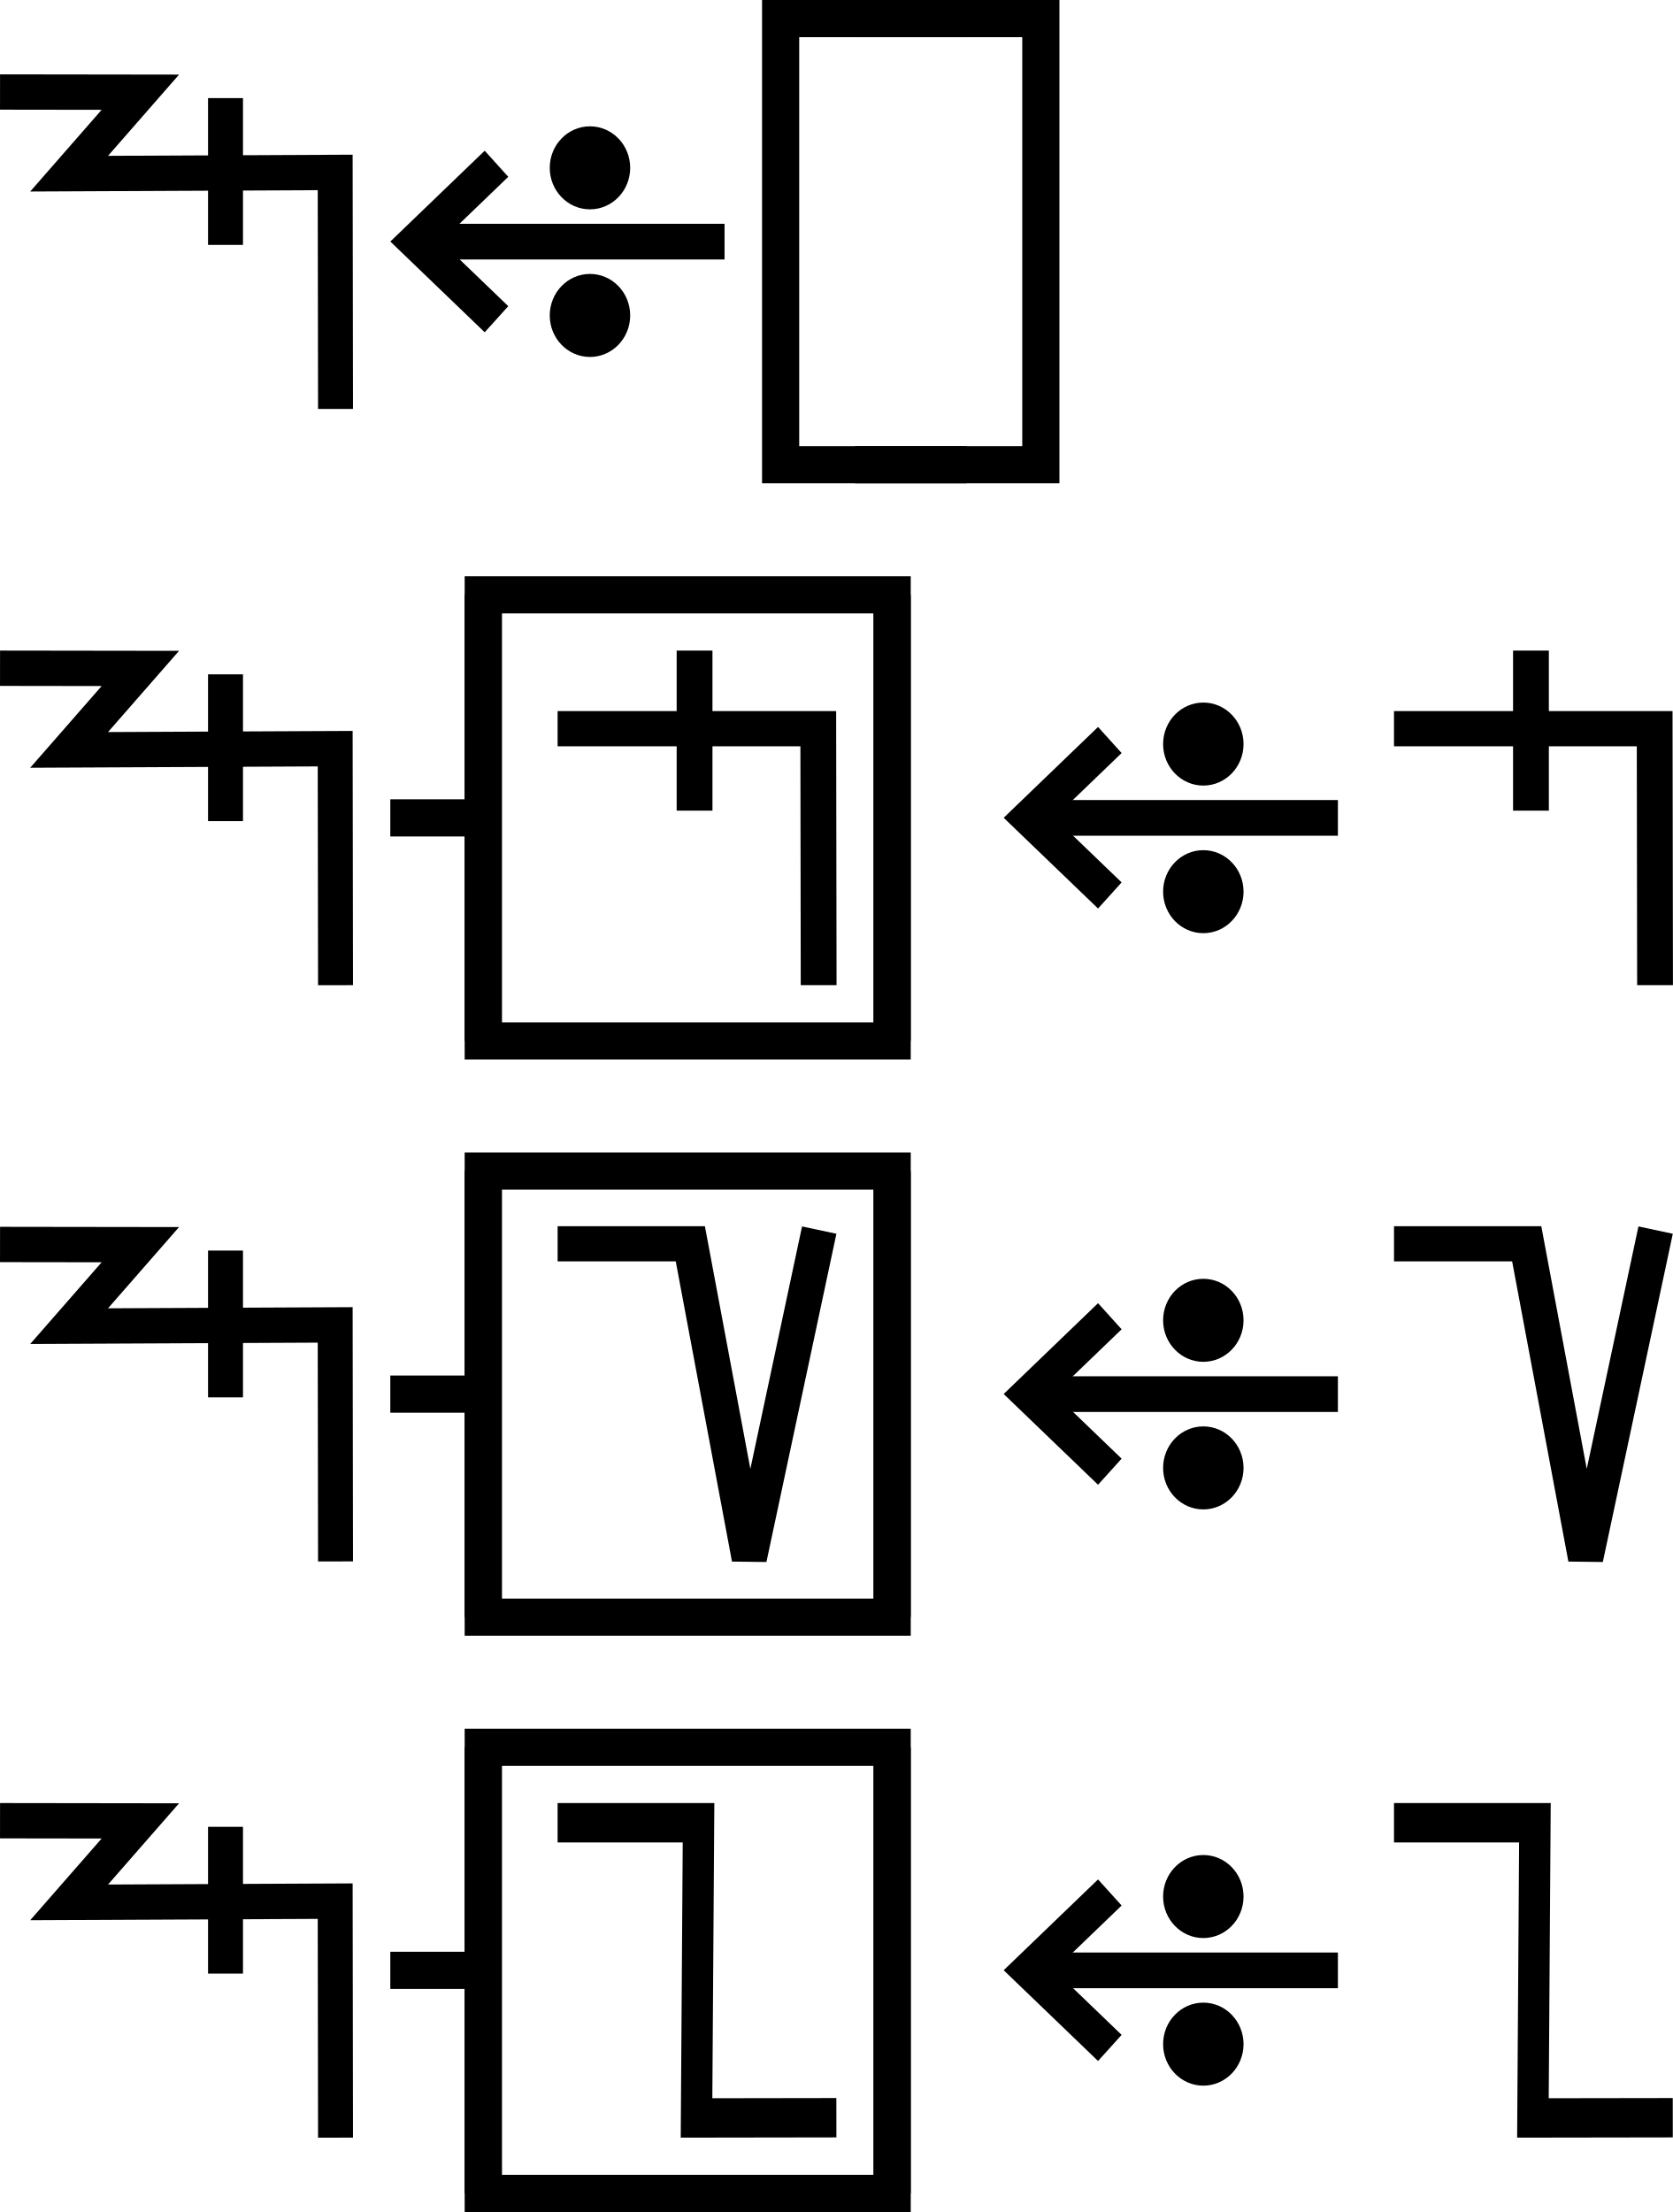
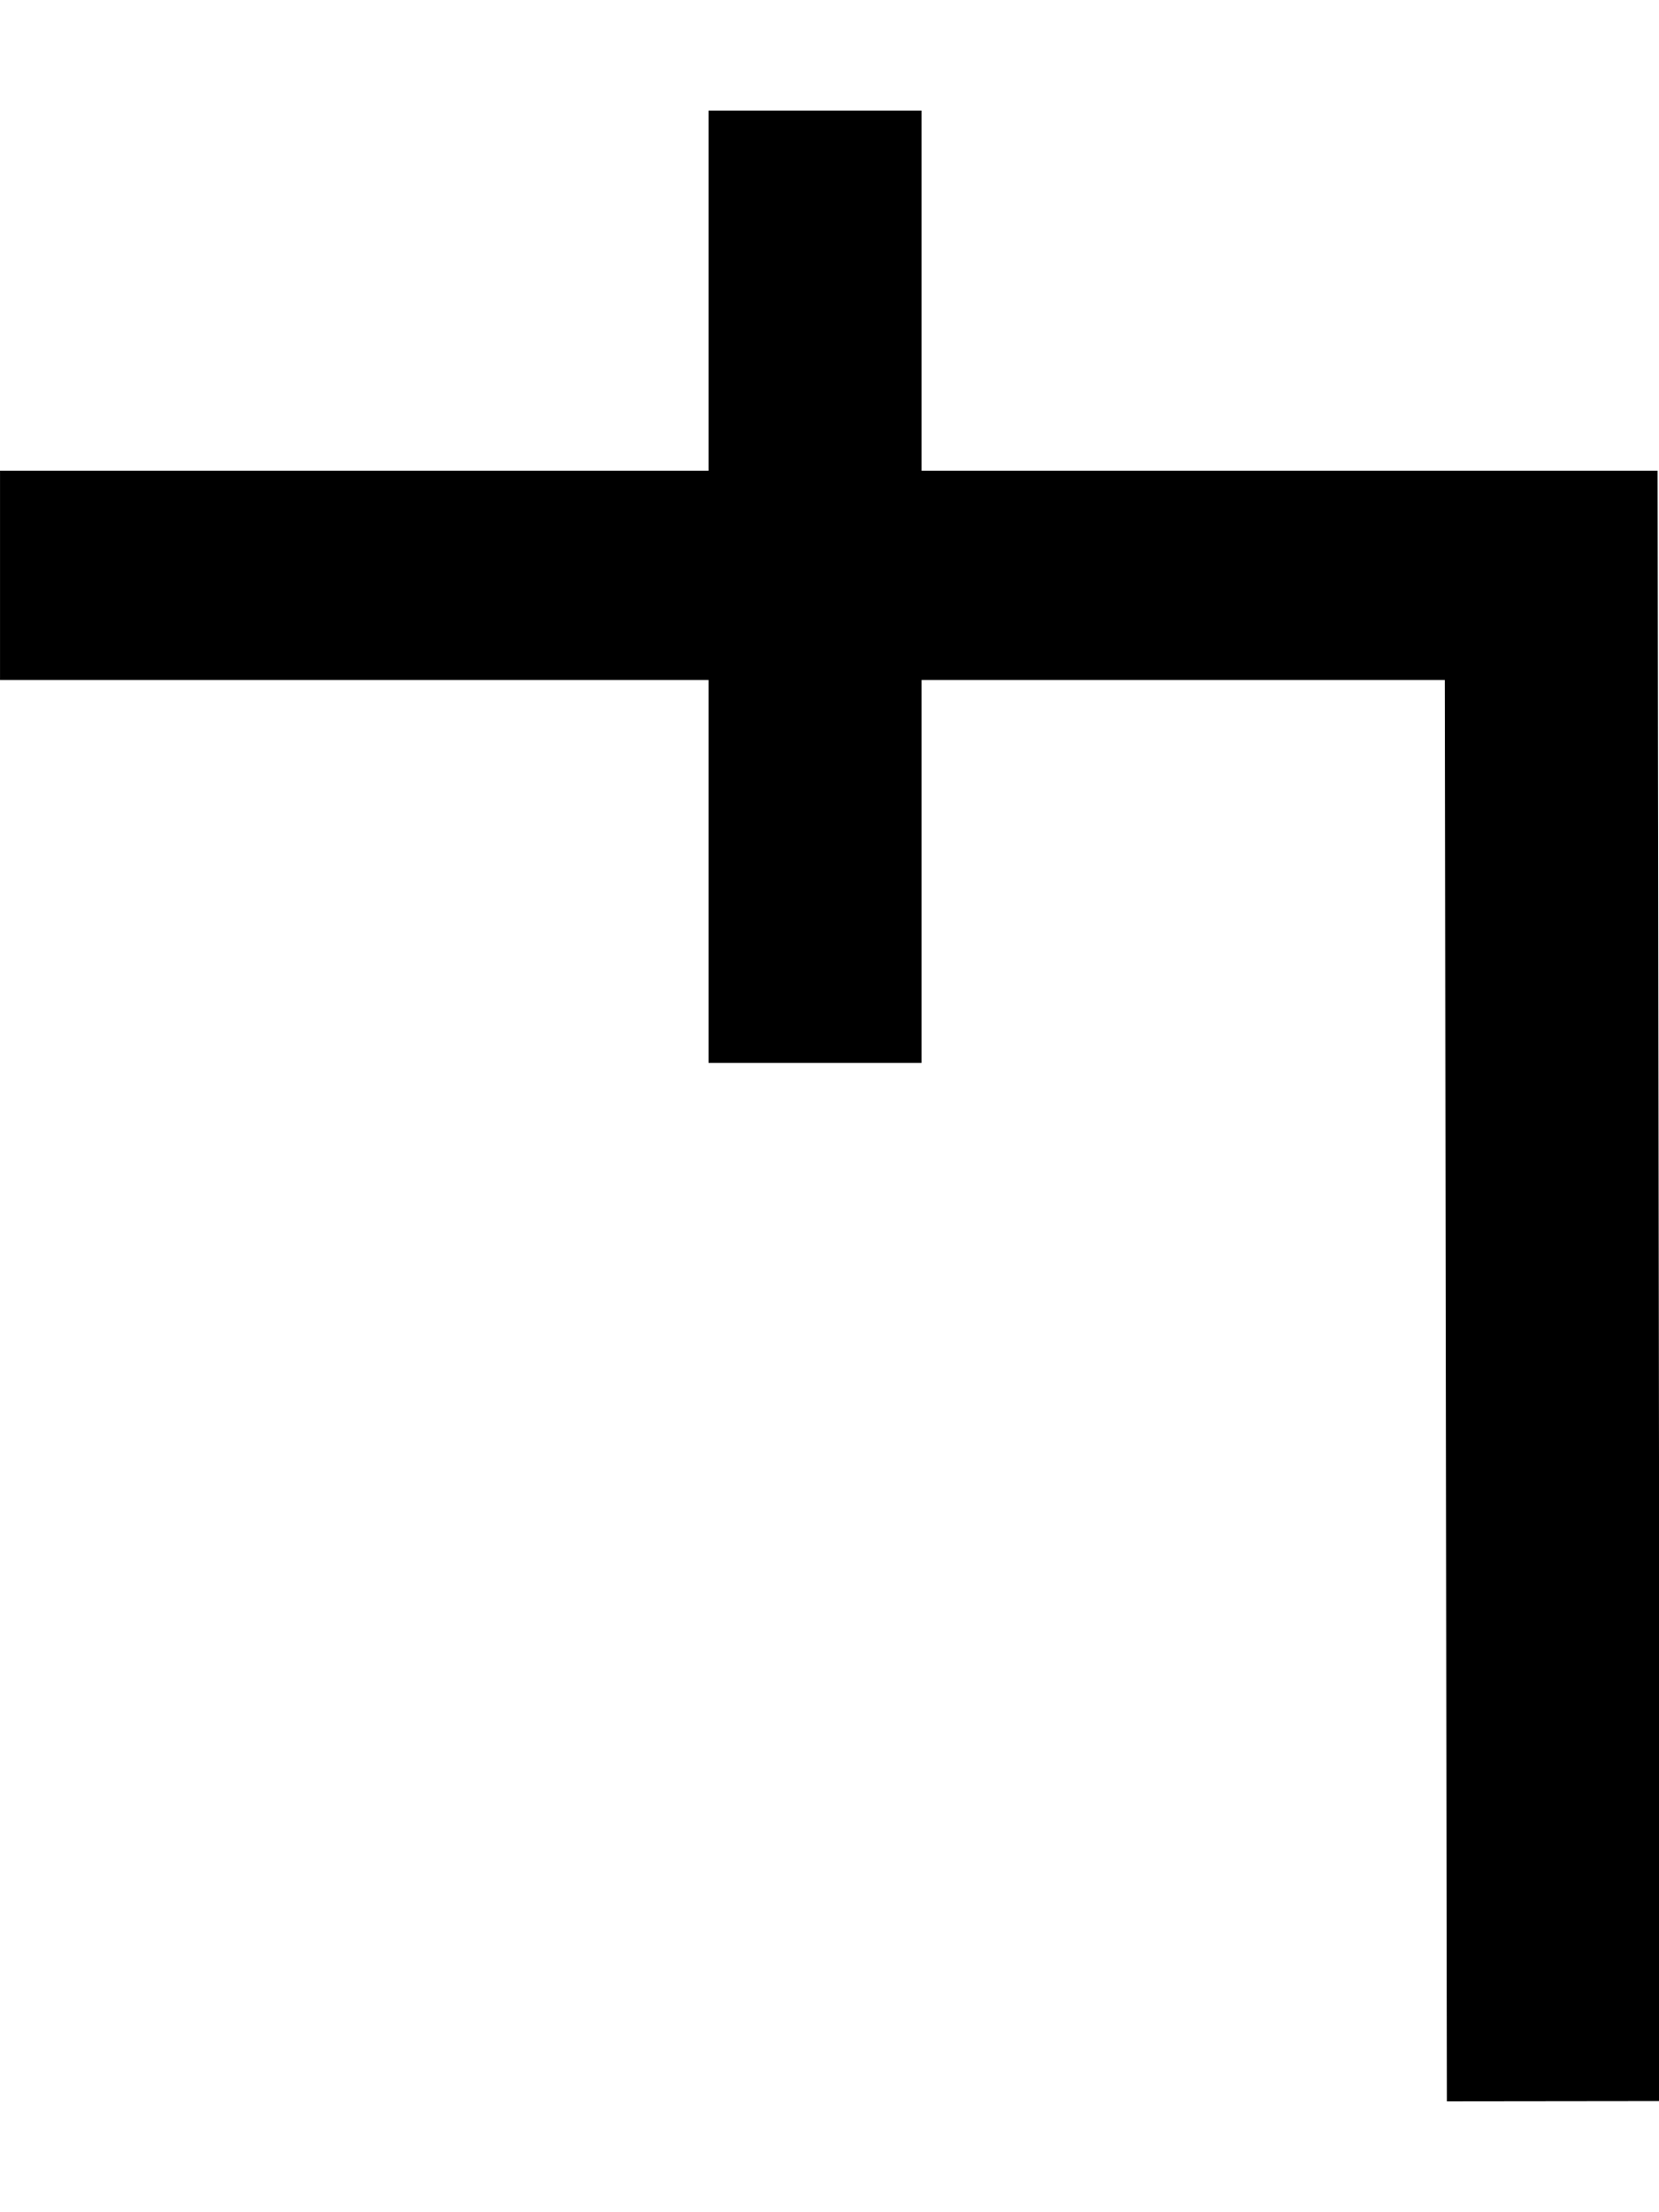
- <svg xmlns="http://www.w3.org/2000/svg" width="90" height="119" viewBox="0 0 90 119" version="1.1" id="svg3807">
-   <g id="layer L1" transform="translate(0,13)">
+ <svg xmlns="http://www.w3.org/2000/svg" width="15" height="20" viewBox="0 0 15 20" version="1.1" id="svg3807">
+   <g id="layer L1" transform="translate(0,10)">
    <g transform="translate(0,0)">
-       <g id="layer1" transform="translate(0,-291.7083)">
-         <g transform="matrix(1.172932,0,0,-0.9520283,-583.8196,-1486.07)" id="g10351" style="stroke-width:1.788;stroke-miterlimit:4;stroke-dasharray:none">
-           <g transform="matrix(0.9094024,0,0,1.120415,45.09442,226.1223)" id="g10351-0" style="stroke-width:1.789;stroke-miterlimit:4;stroke-dasharray:none">
-             <g id="g2601" transform="matrix(0.8925618,0,0,0.8925266,53.47671,-202.8362)" style="stroke-width:2.005">
-               <g transform="matrix(0.9161032,0,0,-0.9078513,101.9969,-4745.411)" id="g14246" style="stroke-width:2.177;stroke-miterlimit:4;stroke-dasharray:none">
-                 <g id="g2026" transform="matrix(0.9836948,0,0,1.003382,0.4820347,12.44281)" style="stroke-width:2.191">
-                   <g id="g10351-6-6" transform="matrix(1,0,0,-1,-52.6095,-5050.459)" style="stroke-width:2.191;stroke-miterlimit:4;stroke-dasharray:none">
-                     <path id="path4186-6-7-94-7-8-3-4-9-4-6-7-7-6-2-7-8" d="m 505.411,-1877.514 v 9.106" style="fill:none;fill-rule:evenodd;stroke:#000000;stroke-width:2.191;stroke-linecap:butt;stroke-linejoin:miter;stroke-miterlimit:4;stroke-dasharray:none;stroke-opacity:1" />
-                   </g>
-                   <path style="fill:none;fill-rule:evenodd;stroke:#000000;stroke-width:2.191;stroke-linecap:butt;stroke-linejoin:miter;stroke-miterlimit:4;stroke-dasharray:none;stroke-opacity:1" d="m 438.662,-3182.429 8.799,0.012 -4.467,5.054 16.685,-0.077 0.021,14.672" id="path4176-9-6-97-2" />
-                 </g>
-               </g>
-             </g>
-           </g>
-         </g>
-       </g>
-     </g>
-     <g transform="translate(21,0)">
-       <g id="layer1" transform="translate(0,-291.7083)">
-         <g transform="matrix(1.172932,0,0,-0.9520283,-583.8196,-1486.07)" id="g10351" style="stroke-width:1.788;stroke-miterlimit:4;stroke-dasharray:none">
-           <g transform="matrix(0.9094024,0,0,1.120415,45.09442,226.1223)" id="g10351-0" style="stroke-width:1.789;stroke-miterlimit:4;stroke-dasharray:none">
-             <g id="g2601" transform="matrix(0.8925618,0,0,0.8925266,53.47671,-202.8362)" style="stroke-width:2.005">
-               <g transform="matrix(0.9161032,0,0,-0.9078513,101.9969,-4745.411)" id="g14246" style="stroke-width:2.177;stroke-miterlimit:4;stroke-dasharray:none">
-                 <g transform="matrix(1.222974,0,0,1.234139,-146.3597,738.2648)" id="g14253">
-                   <g transform="translate(-39.3611,1.9848)" id="g14264" style="stroke-width:1.772;stroke-miterlimit:4;stroke-dasharray:none">
-                     <g id="g10359-10-8" transform="matrix(1,0,0,-1,-52.73343,-5050.882)" style="stroke-width:1.772;stroke-miterlimit:4;stroke-dasharray:none">
-                       <g transform="matrix(1,0,0,-1,9.453375,-5051.509)" id="g14371">
-                         <g id="g10364-8-3" transform="matrix(1,0,0,-1,-48.16121,-5051.049)" />
-                         <g transform="translate(-27.1658,1.5491)" id="g14427">
-                           <g id="g10367-880-7" transform="matrix(1,0,0,-1,-48.16121,-5051.049)" />
-                           <g transform="translate(-45.4538,2.7243)" id="g14438">
-                             <g id="g10370-7-5" transform="matrix(1,0,0,-1,-48.16121,-5051.049)" />
-                             <g transform="translate(-30.4313,0.6037)" id="g14451">
-                               <g id="g12601" style="stroke-width:2.605;stroke-miterlimit:4;stroke-dasharray:none" transform="matrix(0.6486516,0,0,0.7128036,230.9036,-908.8502)">
-                                 <g style="stroke-width:1.48;stroke-miterlimit:4;stroke-dasharray:none" transform="matrix(1.846011,0,0,-1.679871,592.5355,-3070.463)" id="g4509-93-8">
-                                   <g id="g20055" transform="matrix(0.8002002,0,0,0.8223537,5.468814,10.95793)" style="stroke-width:1.824">
-                                     <g id="g20314" transform="matrix(0.9998634,0,0,-1,0.00611664,131.9087)" style="stroke-width:1.824">
-                                       <g id="g22529" transform="matrix(-1,0,0,1,94.44605,-1.6809064e-6)">
-                                         <g id="g22811" transform="matrix(1,0,0,-1,0,132.1269)">
-                                           <g id="g1305">
-                                             <g id="g2215" transform="translate(-4.2196546e-7,9.52066)">
-                                               <g id="layer1-6-3-56-3-8-9" transform="matrix(-0.7177191,0,0,-0.698289,-398.6905,-82.09261)" style="stroke-width:3.789;stroke-miterlimit:4;stroke-dasharray:none">
-                                                 <g transform="matrix(5.820712,0,0,5.820712,-711.3569,-666.8932)" id="g5414-3-0-2-5-3-2" style="stroke-width:3.789">
-                                                   <g transform="matrix(0.2597607,0,0,0.2597607,12.18558,38.7607)" id="g4442-6-1-3-9-93-5-0" style="stroke-width:3.789">
-                                                     <g transform="rotate(180,65.80256,172.9668)" id="g4446-6-9-0-0-1-4-6-2" style="stroke-width:3.789">
-                                                       <g transform="translate(-1.010153,-6.12405)" id="g4404-1-2-4-9-2-1-5-3" style="stroke-width:3.789">
-                                                         <g id="g2346" transform="translate(-4.876876,-21.22961)">
-                                                           <g id="g9900-0-2-1-1-5-0-1-90" transform="matrix(-0.5723425,0,0,-0.5907145,510.7113,-1657.894)" style="stroke-width:2.931;stroke-miterlimit:4;stroke-dasharray:none">
-                                                             <g id="g9907-1-4-0-2-0-3-4-7" transform="translate(354.9676,224.1529)" style="stroke-width:2.931;stroke-miterlimit:4;stroke-dasharray:none">
-                                                               <path transform="matrix(-1,0,0,1,483.4211,17.5)" id="path4186-6-7-9-5-81-3-1-0-4-3-4-9-0-3-6" d="m 150.059,-3408.389 h 25.098" style="fill:none;fill-rule:evenodd;stroke:#000000;stroke-width:2.931;stroke-linecap:butt;stroke-linejoin:miter;stroke-miterlimit:4;stroke-dasharray:none;stroke-opacity:1" />
-                                                               <path transform="matrix(-1,0,0,1,483.4211,17.5)" id="path4186-6-7-9-2-6-2-1-1-25-5-0-7-9-3-7-6" d="m 169.392,-3402.017 6.849,-6.381 -6.849,-6.386" style="fill:none;fill-rule:evenodd;stroke:#000000;stroke-width:2.931;stroke-linecap:butt;stroke-linejoin:miter;stroke-miterlimit:4;stroke-dasharray:none;stroke-opacity:1" />
-                                                               <g id="g9894-1-9-0-8-8-3-2-8" transform="translate(-20.07522,-17.19303)" style="stroke-width:2.931;stroke-miterlimit:4;stroke-dasharray:none">
-                                                                 <circle r="3.409" cy="-3379.757" cx="342.029" id="path3355-3-8-24-5-2-6-9-5-3-0-0-1-0-6-3-3-3-4-3-1-7-3-8-9-3-4-6-6-5-2-2-9-1-4-6-0-7-7-77" style="fill:#000000;fill-opacity:1;fill-rule:evenodd;stroke:none;stroke-width:2.931;stroke-linecap:butt;stroke-linejoin:miter;stroke-miterlimit:4;stroke-dasharray:none;stroke-opacity:1" />
-                                                                 <circle r="3.409" cy="-3367.635" cx="342.029" id="path3355-3-8-9-3-1-1-1-5-5-4-2-3-8-4-5-1-2-1-9-6-2-0-9-8-5-3-9-0-79-0-6-19-7-2-5-3-2-9-3-6" style="fill:#000000;fill-opacity:1;fill-rule:evenodd;stroke:none;stroke-width:2.931;stroke-linecap:butt;stroke-linejoin:miter;stroke-miterlimit:4;stroke-dasharray:none;stroke-opacity:1" />
-                                                               </g>
-                                                             </g>
-                                                           </g>
-                                                         </g>
-                                                       </g>
-                                                     </g>
-                                                   </g>
-                                                 </g>
-                                               </g>
-                                             </g>
-                                           </g>
-                                         </g>
-                                       </g>
-                                     </g>
-                                   </g>
-                                 </g>
-                               </g>
-                             </g>
-                           </g>
-                         </g>
-                       </g>
-                     </g>
-                   </g>
-                 </g>
-               </g>
-             </g>
-           </g>
-         </g>
-       </g>
-     </g>
-     <g transform="translate(42,0)">
-       <polyline points="10,-12 0,-12 0,12 10,12 " style="fill:none;stroke:black;stroke-width:2" />
-       <g transform="translate(4,0)">
-         <g transform="translate(0,0)">
-           <g />
-         </g>
-         <g transform="translate(5,0)">
-           <g />
-         </g>
-       </g>
-       <polyline points="4,-12 14,-12 14,12 4,12 " style="fill:none;stroke:black;stroke-width:2" />
-     </g>
-     <g transform="translate(60,0)" />
-   </g>
-   <g id="layer L3" transform="translate(0,44)">
-     <g transform="translate(0,0)">
-       <g id="layer1" transform="translate(0,-291.7083)">
-         <g transform="matrix(1.172932,0,0,-0.9520283,-583.8196,-1486.07)" id="g10351" style="stroke-width:1.788;stroke-miterlimit:4;stroke-dasharray:none">
-           <g transform="matrix(0.9094024,0,0,1.120415,45.09442,226.1223)" id="g10351-0" style="stroke-width:1.789;stroke-miterlimit:4;stroke-dasharray:none">
-             <g id="g2601" transform="matrix(0.8925618,0,0,0.8925266,53.47671,-202.8362)" style="stroke-width:2.005">
-               <g transform="matrix(0.9161032,0,0,-0.9078513,101.9969,-4745.411)" id="g14246" style="stroke-width:2.177;stroke-miterlimit:4;stroke-dasharray:none">
-                 <g id="g2026" transform="matrix(0.9836948,0,0,1.003382,0.4820347,12.44281)" style="stroke-width:2.191">
-                   <g id="g10351-6-6" transform="matrix(1,0,0,-1,-52.6095,-5050.459)" style="stroke-width:2.191;stroke-miterlimit:4;stroke-dasharray:none">
-                     <path id="path4186-6-7-94-7-8-3-4-9-4-6-7-7-6-2-7-8" d="m 505.411,-1877.514 v 9.106" style="fill:none;fill-rule:evenodd;stroke:#000000;stroke-width:2.191;stroke-linecap:butt;stroke-linejoin:miter;stroke-miterlimit:4;stroke-dasharray:none;stroke-opacity:1" />
-                   </g>
-                   <path style="fill:none;fill-rule:evenodd;stroke:#000000;stroke-width:2.191;stroke-linecap:butt;stroke-linejoin:miter;stroke-miterlimit:4;stroke-dasharray:none;stroke-opacity:1" d="m 438.662,-3182.429 8.799,0.012 -4.467,5.054 16.685,-0.077 0.021,14.672" id="path4176-9-6-97-2" />
-                 </g>
-               </g>
-             </g>
-           </g>
-         </g>
-       </g>
-     </g>
-     <g transform="translate(21,0)">
-       <line x1="0" y1="0" x2="5" y2="0" style="stroke:black;stroke-width:2" />
-       <g transform="translate(9,0)">
-         <g transform="translate(0,0)">
-           <g transform="translate(0,0)">
-             <g id="layer1" transform="translate(0,-291.7083)">
-               <g transform="matrix(1.172932,0,0,-0.9520283,-583.8196,-1486.07)" id="g10351" style="stroke-width:1.788;stroke-miterlimit:4;stroke-dasharray:none">
-                 <g transform="matrix(0.9094024,0,0,1.120415,45.09442,226.1223)" id="g10351-0" style="stroke-width:1.789;stroke-miterlimit:4;stroke-dasharray:none">
-                   <g id="g2601" transform="matrix(0.8925618,0,0,0.8925266,53.47671,-202.8362)" style="stroke-width:2.005">
-                     <g id="g3084" transform="matrix(1.011122,0,0,0.9932151,-7.370096,-3.208633)" style="stroke-width:2.001">
-                       <path style="fill:none;fill-rule:evenodd;stroke:#000000;stroke-width:2.001;stroke-linecap:butt;stroke-linejoin:miter;stroke-miterlimit:4;stroke-dasharray:none;stroke-opacity:1" d="m 514.148,-1885.254 -0.021,14.59 h -14.569" id="path4186-6-7-94-7-8-3-4-9-4-6-1-9-0" />
-                       <path style="fill:none;fill-rule:evenodd;stroke:#000000;stroke-width:2.001;stroke-linecap:butt;stroke-linejoin:miter;stroke-miterlimit:4;stroke-dasharray:none;stroke-opacity:1" d="m 507.213,-1875.326 v 9.106" id="path4186-6-7-94-7-8-3-4-9-4-6-7-7-6-2" />
-                     </g>
-                   </g>
-                 </g>
-               </g>
-             </g>
-           </g>
-         </g>
-       </g>
-       <polyline points="5,-12 5,12 27,12 27,-12 " style="fill:none;stroke:black;stroke-width:2" />
-       <polyline points="5,12 5,-12 27,-12 27,12 " style="fill:none;stroke:black;stroke-width:2" />
-     </g>
-     <g transform="translate(54,0)">
      <g transform="translate(0,0)">
        <g id="layer1" transform="translate(0,-291.7083)">
          <g transform="matrix(1.172932,0,0,-0.9520283,-583.8196,-1486.07)" id="g10351" style="stroke-width:1.788;stroke-miterlimit:4;stroke-dasharray:none">
            <g transform="matrix(0.9094024,0,0,1.120415,45.09442,226.1223)" id="g10351-0" style="stroke-width:1.789;stroke-miterlimit:4;stroke-dasharray:none">
              <g id="g2601" transform="matrix(0.8925618,0,0,0.8925266,53.47671,-202.8362)" style="stroke-width:2.005">
-                 <g transform="matrix(0.9161032,0,0,-0.9078513,101.9969,-4745.411)" id="g14246" style="stroke-width:2.177;stroke-miterlimit:4;stroke-dasharray:none">
-                   <g transform="matrix(1.222974,0,0,1.234139,-146.3597,738.2648)" id="g14253">
-                     <g transform="translate(-39.3611,1.9848)" id="g14264" style="stroke-width:1.772;stroke-miterlimit:4;stroke-dasharray:none">
-                       <g id="g10359-10-8" transform="matrix(1,0,0,-1,-52.73343,-5050.882)" style="stroke-width:1.772;stroke-miterlimit:4;stroke-dasharray:none">
-                         <g transform="matrix(1,0,0,-1,9.453375,-5051.509)" id="g14371">
-                           <g id="g10364-8-3" transform="matrix(1,0,0,-1,-48.16121,-5051.049)" />
-                           <g transform="translate(-27.1658,1.5491)" id="g14427">
-                             <g id="g10367-880-7" transform="matrix(1,0,0,-1,-48.16121,-5051.049)" />
-                             <g transform="translate(-45.4538,2.7243)" id="g14438">
-                               <g id="g10370-7-5" transform="matrix(1,0,0,-1,-48.16121,-5051.049)" />
-                               <g transform="translate(-30.4313,0.6037)" id="g14451">
-                                 <g id="g12601" style="stroke-width:2.605;stroke-miterlimit:4;stroke-dasharray:none" transform="matrix(0.6486516,0,0,0.7128036,230.9036,-908.8502)">
-                                   <g style="stroke-width:1.48;stroke-miterlimit:4;stroke-dasharray:none" transform="matrix(1.846011,0,0,-1.679871,592.5355,-3070.463)" id="g4509-93-8">
-                                     <g id="g20055" transform="matrix(0.8002002,0,0,0.8223537,5.468814,10.95793)" style="stroke-width:1.824">
-                                       <g id="g20314" transform="matrix(0.9998634,0,0,-1,0.00611664,131.9087)" style="stroke-width:1.824">
-                                         <g id="g22529" transform="matrix(-1,0,0,1,94.44605,-1.6809064e-6)">
-                                           <g id="g22811" transform="matrix(1,0,0,-1,0,132.1269)">
-                                             <g id="g1305">
-                                               <g id="g2215" transform="translate(-4.2196546e-7,9.52066)">
-                                                 <g id="layer1-6-3-56-3-8-9" transform="matrix(-0.7177191,0,0,-0.698289,-398.6905,-82.09261)" style="stroke-width:3.789;stroke-miterlimit:4;stroke-dasharray:none">
-                                                   <g transform="matrix(5.820712,0,0,5.820712,-711.3569,-666.8932)" id="g5414-3-0-2-5-3-2" style="stroke-width:3.789">
-                                                     <g transform="matrix(0.2597607,0,0,0.2597607,12.18558,38.7607)" id="g4442-6-1-3-9-93-5-0" style="stroke-width:3.789">
-                                                       <g transform="rotate(180,65.80256,172.9668)" id="g4446-6-9-0-0-1-4-6-2" style="stroke-width:3.789">
-                                                         <g transform="translate(-1.010153,-6.12405)" id="g4404-1-2-4-9-2-1-5-3" style="stroke-width:3.789">
-                                                           <g id="g2346" transform="translate(-4.876876,-21.22961)">
-                                                             <g id="g9900-0-2-1-1-5-0-1-90" transform="matrix(-0.5723425,0,0,-0.5907145,510.7113,-1657.894)" style="stroke-width:2.931;stroke-miterlimit:4;stroke-dasharray:none">
-                                                               <g id="g9907-1-4-0-2-0-3-4-7" transform="translate(354.9676,224.1529)" style="stroke-width:2.931;stroke-miterlimit:4;stroke-dasharray:none">
-                                                                 <path transform="matrix(-1,0,0,1,483.4211,17.5)" id="path4186-6-7-9-5-81-3-1-0-4-3-4-9-0-3-6" d="m 150.059,-3408.389 h 25.098" style="fill:none;fill-rule:evenodd;stroke:#000000;stroke-width:2.931;stroke-linecap:butt;stroke-linejoin:miter;stroke-miterlimit:4;stroke-dasharray:none;stroke-opacity:1" />
-                                                                 <path transform="matrix(-1,0,0,1,483.4211,17.5)" id="path4186-6-7-9-2-6-2-1-1-25-5-0-7-9-3-7-6" d="m 169.392,-3402.017 6.849,-6.381 -6.849,-6.386" style="fill:none;fill-rule:evenodd;stroke:#000000;stroke-width:2.931;stroke-linecap:butt;stroke-linejoin:miter;stroke-miterlimit:4;stroke-dasharray:none;stroke-opacity:1" />
-                                                                 <g id="g9894-1-9-0-8-8-3-2-8" transform="translate(-20.07522,-17.19303)" style="stroke-width:2.931;stroke-miterlimit:4;stroke-dasharray:none">
-                                                                   <circle r="3.409" cy="-3379.757" cx="342.029" id="path3355-3-8-24-5-2-6-9-5-3-0-0-1-0-6-3-3-3-4-3-1-7-3-8-9-3-4-6-6-5-2-2-9-1-4-6-0-7-7-77" style="fill:#000000;fill-opacity:1;fill-rule:evenodd;stroke:none;stroke-width:2.931;stroke-linecap:butt;stroke-linejoin:miter;stroke-miterlimit:4;stroke-dasharray:none;stroke-opacity:1" />
-                                                                   <circle r="3.409" cy="-3367.635" cx="342.029" id="path3355-3-8-9-3-1-1-1-5-5-4-2-3-8-4-5-1-2-1-9-6-2-0-9-8-5-3-9-0-79-0-6-19-7-2-5-3-2-9-3-6" style="fill:#000000;fill-opacity:1;fill-rule:evenodd;stroke:none;stroke-width:2.931;stroke-linecap:butt;stroke-linejoin:miter;stroke-miterlimit:4;stroke-dasharray:none;stroke-opacity:1" />
-                                                                 </g>
-                                                               </g>
-                                                             </g>
-                                                           </g>
-                                                         </g>
-                                                       </g>
-                                                     </g>
-                                                   </g>
-                                                 </g>
-                                               </g>
-                                             </g>
-                                           </g>
-                                         </g>
-                                       </g>
-                                     </g>
-                                   </g>
-                                 </g>
-                               </g>
-                             </g>
-                           </g>
-                         </g>
-                       </g>
-                     </g>
-                   </g>
-                 </g>
-               </g>
-             </g>
-           </g>
-         </g>
-       </g>
-       <g transform="translate(21,0)">
-         <g transform="translate(0,0)">
-           <g id="layer1" transform="translate(0,-291.7083)">
-             <g transform="matrix(1.172932,0,0,-0.9520283,-583.8196,-1486.07)" id="g10351" style="stroke-width:1.788;stroke-miterlimit:4;stroke-dasharray:none">
-               <g transform="matrix(0.9094024,0,0,1.120415,45.09442,226.1223)" id="g10351-0" style="stroke-width:1.789;stroke-miterlimit:4;stroke-dasharray:none">
-                 <g id="g2601" transform="matrix(0.8925618,0,0,0.8925266,53.47671,-202.8362)" style="stroke-width:2.005">
-                   <g id="g3084" transform="matrix(1.011122,0,0,0.9932151,-7.370096,-3.208633)" style="stroke-width:2.001">
-                     <path style="fill:none;fill-rule:evenodd;stroke:#000000;stroke-width:2.001;stroke-linecap:butt;stroke-linejoin:miter;stroke-miterlimit:4;stroke-dasharray:none;stroke-opacity:1" d="m 514.148,-1885.254 -0.021,14.59 h -14.569" id="path4186-6-7-94-7-8-3-4-9-4-6-1-9-0" />
-                     <path style="fill:none;fill-rule:evenodd;stroke:#000000;stroke-width:2.001;stroke-linecap:butt;stroke-linejoin:miter;stroke-miterlimit:4;stroke-dasharray:none;stroke-opacity:1" d="m 507.213,-1875.326 v 9.106" id="path4186-6-7-94-7-8-3-4-9-4-6-7-7-6-2" />
-                   </g>
-                 </g>
-               </g>
-             </g>
-           </g>
-         </g>
-       </g>
-     </g>
-   </g>
-   <g id="layer L5" transform="translate(0,75)">
-     <g transform="translate(0,0)">
-       <g id="layer1" transform="translate(0,-291.7083)">
-         <g transform="matrix(1.172932,0,0,-0.9520283,-583.8196,-1486.07)" id="g10351" style="stroke-width:1.788;stroke-miterlimit:4;stroke-dasharray:none">
-           <g transform="matrix(0.9094024,0,0,1.120415,45.09442,226.1223)" id="g10351-0" style="stroke-width:1.789;stroke-miterlimit:4;stroke-dasharray:none">
-             <g id="g2601" transform="matrix(0.8925618,0,0,0.8925266,53.47671,-202.8362)" style="stroke-width:2.005">
-               <g transform="matrix(0.9161032,0,0,-0.9078513,101.9969,-4745.411)" id="g14246" style="stroke-width:2.177;stroke-miterlimit:4;stroke-dasharray:none">
-                 <g id="g2026" transform="matrix(0.9836948,0,0,1.003382,0.4820347,12.44281)" style="stroke-width:2.191">
-                   <g id="g10351-6-6" transform="matrix(1,0,0,-1,-52.6095,-5050.459)" style="stroke-width:2.191;stroke-miterlimit:4;stroke-dasharray:none">
-                     <path id="path4186-6-7-94-7-8-3-4-9-4-6-7-7-6-2-7-8" d="m 505.411,-1877.514 v 9.106" style="fill:none;fill-rule:evenodd;stroke:#000000;stroke-width:2.191;stroke-linecap:butt;stroke-linejoin:miter;stroke-miterlimit:4;stroke-dasharray:none;stroke-opacity:1" />
-                   </g>
-                   <path style="fill:none;fill-rule:evenodd;stroke:#000000;stroke-width:2.191;stroke-linecap:butt;stroke-linejoin:miter;stroke-miterlimit:4;stroke-dasharray:none;stroke-opacity:1" d="m 438.662,-3182.429 8.799,0.012 -4.467,5.054 16.685,-0.077 0.021,14.672" id="path4176-9-6-97-2" />
-                 </g>
-               </g>
-             </g>
-           </g>
-         </g>
-       </g>
-     </g>
-     <g transform="translate(21,0)">
-       <line x1="0" y1="0" x2="5" y2="0" style="stroke:black;stroke-width:2" />
-       <g transform="translate(9,0)">
-         <g transform="translate(0,0)">
-           <g transform="translate(0,0)">
-             <g id="layer1" transform="translate(0,-291.7083)">
-               <g transform="matrix(1.172932,0,0,-0.9520283,-583.8196,-1486.07)" id="g10351" style="stroke-width:1.788;stroke-miterlimit:4;stroke-dasharray:none">
-                 <g transform="matrix(0.9094024,0,0,1.120415,45.09442,226.1223)" id="g10351-0" style="stroke-width:1.789;stroke-miterlimit:4;stroke-dasharray:none">
-                   <g id="g2601" transform="matrix(0.8925618,0,0,0.8925266,53.47671,-202.8362)" style="stroke-width:2.005">
-                     <g transform="matrix(1.120371,0,0,1.120415,-103.276,239.3698)" id="g10356">
-                       <path style="fill:none;fill-rule:evenodd;stroke:#000000;stroke-width:1.772;stroke-linecap:butt;stroke-linejoin:miter;stroke-miterlimit:4;stroke-dasharray:none;stroke-opacity:1" d="m 549.644,-1871.022 -3.53,-16.555 -2.972,15.865 h -6.694" id="path4186-6-7-94-7-8-3-4-9-6-9-9-8-7-3-2" />
-                     </g>
-                   </g>
-                 </g>
-               </g>
-             </g>
-           </g>
-         </g>
-       </g>
-       <polyline points="5,-12 5,12 27,12 27,-12 " style="fill:none;stroke:black;stroke-width:2" />
-       <polyline points="5,12 5,-12 27,-12 27,12 " style="fill:none;stroke:black;stroke-width:2" />
-     </g>
-     <g transform="translate(54,0)">
-       <g transform="translate(0,0)">
-         <g id="layer1" transform="translate(0,-291.7083)">
-           <g transform="matrix(1.172932,0,0,-0.9520283,-583.8196,-1486.07)" id="g10351" style="stroke-width:1.788;stroke-miterlimit:4;stroke-dasharray:none">
-             <g transform="matrix(0.9094024,0,0,1.120415,45.09442,226.1223)" id="g10351-0" style="stroke-width:1.789;stroke-miterlimit:4;stroke-dasharray:none">
-               <g id="g2601" transform="matrix(0.8925618,0,0,0.8925266,53.47671,-202.8362)" style="stroke-width:2.005">
-                 <g transform="matrix(0.9161032,0,0,-0.9078513,101.9969,-4745.411)" id="g14246" style="stroke-width:2.177;stroke-miterlimit:4;stroke-dasharray:none">
-                   <g transform="matrix(1.222974,0,0,1.234139,-146.3597,738.2648)" id="g14253">
-                     <g transform="translate(-39.3611,1.9848)" id="g14264" style="stroke-width:1.772;stroke-miterlimit:4;stroke-dasharray:none">
-                       <g id="g10359-10-8" transform="matrix(1,0,0,-1,-52.73343,-5050.882)" style="stroke-width:1.772;stroke-miterlimit:4;stroke-dasharray:none">
-                         <g transform="matrix(1,0,0,-1,9.453375,-5051.509)" id="g14371">
-                           <g id="g10364-8-3" transform="matrix(1,0,0,-1,-48.16121,-5051.049)" />
-                           <g transform="translate(-27.1658,1.5491)" id="g14427">
-                             <g id="g10367-880-7" transform="matrix(1,0,0,-1,-48.16121,-5051.049)" />
-                             <g transform="translate(-45.4538,2.7243)" id="g14438">
-                               <g id="g10370-7-5" transform="matrix(1,0,0,-1,-48.16121,-5051.049)" />
-                               <g transform="translate(-30.4313,0.6037)" id="g14451">
-                                 <g id="g12601" style="stroke-width:2.605;stroke-miterlimit:4;stroke-dasharray:none" transform="matrix(0.6486516,0,0,0.7128036,230.9036,-908.8502)">
-                                   <g style="stroke-width:1.48;stroke-miterlimit:4;stroke-dasharray:none" transform="matrix(1.846011,0,0,-1.679871,592.5355,-3070.463)" id="g4509-93-8">
-                                     <g id="g20055" transform="matrix(0.8002002,0,0,0.8223537,5.468814,10.95793)" style="stroke-width:1.824">
-                                       <g id="g20314" transform="matrix(0.9998634,0,0,-1,0.00611664,131.9087)" style="stroke-width:1.824">
-                                         <g id="g22529" transform="matrix(-1,0,0,1,94.44605,-1.6809064e-6)">
-                                           <g id="g22811" transform="matrix(1,0,0,-1,0,132.1269)">
-                                             <g id="g1305">
-                                               <g id="g2215" transform="translate(-4.2196546e-7,9.52066)">
-                                                 <g id="layer1-6-3-56-3-8-9" transform="matrix(-0.7177191,0,0,-0.698289,-398.6905,-82.09261)" style="stroke-width:3.789;stroke-miterlimit:4;stroke-dasharray:none">
-                                                   <g transform="matrix(5.820712,0,0,5.820712,-711.3569,-666.8932)" id="g5414-3-0-2-5-3-2" style="stroke-width:3.789">
-                                                     <g transform="matrix(0.2597607,0,0,0.2597607,12.18558,38.7607)" id="g4442-6-1-3-9-93-5-0" style="stroke-width:3.789">
-                                                       <g transform="rotate(180,65.80256,172.9668)" id="g4446-6-9-0-0-1-4-6-2" style="stroke-width:3.789">
-                                                         <g transform="translate(-1.010153,-6.12405)" id="g4404-1-2-4-9-2-1-5-3" style="stroke-width:3.789">
-                                                           <g id="g2346" transform="translate(-4.876876,-21.22961)">
-                                                             <g id="g9900-0-2-1-1-5-0-1-90" transform="matrix(-0.5723425,0,0,-0.5907145,510.7113,-1657.894)" style="stroke-width:2.931;stroke-miterlimit:4;stroke-dasharray:none">
-                                                               <g id="g9907-1-4-0-2-0-3-4-7" transform="translate(354.9676,224.1529)" style="stroke-width:2.931;stroke-miterlimit:4;stroke-dasharray:none">
-                                                                 <path transform="matrix(-1,0,0,1,483.4211,17.5)" id="path4186-6-7-9-5-81-3-1-0-4-3-4-9-0-3-6" d="m 150.059,-3408.389 h 25.098" style="fill:none;fill-rule:evenodd;stroke:#000000;stroke-width:2.931;stroke-linecap:butt;stroke-linejoin:miter;stroke-miterlimit:4;stroke-dasharray:none;stroke-opacity:1" />
-                                                                 <path transform="matrix(-1,0,0,1,483.4211,17.5)" id="path4186-6-7-9-2-6-2-1-1-25-5-0-7-9-3-7-6" d="m 169.392,-3402.017 6.849,-6.381 -6.849,-6.386" style="fill:none;fill-rule:evenodd;stroke:#000000;stroke-width:2.931;stroke-linecap:butt;stroke-linejoin:miter;stroke-miterlimit:4;stroke-dasharray:none;stroke-opacity:1" />
-                                                                 <g id="g9894-1-9-0-8-8-3-2-8" transform="translate(-20.07522,-17.19303)" style="stroke-width:2.931;stroke-miterlimit:4;stroke-dasharray:none">
-                                                                   <circle r="3.409" cy="-3379.757" cx="342.029" id="path3355-3-8-24-5-2-6-9-5-3-0-0-1-0-6-3-3-3-4-3-1-7-3-8-9-3-4-6-6-5-2-2-9-1-4-6-0-7-7-77" style="fill:#000000;fill-opacity:1;fill-rule:evenodd;stroke:none;stroke-width:2.931;stroke-linecap:butt;stroke-linejoin:miter;stroke-miterlimit:4;stroke-dasharray:none;stroke-opacity:1" />
-                                                                   <circle r="3.409" cy="-3367.635" cx="342.029" id="path3355-3-8-9-3-1-1-1-5-5-4-2-3-8-4-5-1-2-1-9-6-2-0-9-8-5-3-9-0-79-0-6-19-7-2-5-3-2-9-3-6" style="fill:#000000;fill-opacity:1;fill-rule:evenodd;stroke:none;stroke-width:2.931;stroke-linecap:butt;stroke-linejoin:miter;stroke-miterlimit:4;stroke-dasharray:none;stroke-opacity:1" />
-                                                                 </g>
-                                                               </g>
-                                                             </g>
-                                                           </g>
-                                                         </g>
-                                                       </g>
-                                                     </g>
-                                                   </g>
-                                                 </g>
-                                               </g>
-                                             </g>
-                                           </g>
-                                         </g>
-                                       </g>
-                                     </g>
-                                   </g>
-                                 </g>
-                               </g>
-                             </g>
-                           </g>
-                         </g>
-                       </g>
-                     </g>
-                   </g>
-                 </g>
-               </g>
-             </g>
-           </g>
-         </g>
-       </g>
-       <g transform="translate(21,0)">
-         <g transform="translate(0,0)">
-           <g id="layer1" transform="translate(0,-291.7083)">
-             <g transform="matrix(1.172932,0,0,-0.9520283,-583.8196,-1486.07)" id="g10351" style="stroke-width:1.788;stroke-miterlimit:4;stroke-dasharray:none">
-               <g transform="matrix(0.9094024,0,0,1.120415,45.09442,226.1223)" id="g10351-0" style="stroke-width:1.789;stroke-miterlimit:4;stroke-dasharray:none">
-                 <g id="g2601" transform="matrix(0.8925618,0,0,0.8925266,53.47671,-202.8362)" style="stroke-width:2.005">
-                   <g transform="matrix(1.120371,0,0,1.120415,-103.276,239.3698)" id="g10356">
-                     <path style="fill:none;fill-rule:evenodd;stroke:#000000;stroke-width:1.772;stroke-linecap:butt;stroke-linejoin:miter;stroke-miterlimit:4;stroke-dasharray:none;stroke-opacity:1" d="m 549.644,-1871.022 -3.53,-16.555 -2.972,15.865 h -6.694" id="path4186-6-7-94-7-8-3-4-9-6-9-9-8-7-3-2" />
-                   </g>
-                 </g>
-               </g>
-             </g>
-           </g>
-         </g>
-       </g>
-     </g>
-   </g>
-   <g id="layer L7" transform="translate(0,106)">
-     <g transform="translate(0,0)">
-       <g id="layer1" transform="translate(0,-291.7083)">
-         <g transform="matrix(1.172932,0,0,-0.9520283,-583.8196,-1486.07)" id="g10351" style="stroke-width:1.788;stroke-miterlimit:4;stroke-dasharray:none">
-           <g transform="matrix(0.9094024,0,0,1.120415,45.09442,226.1223)" id="g10351-0" style="stroke-width:1.789;stroke-miterlimit:4;stroke-dasharray:none">
-             <g id="g2601" transform="matrix(0.8925618,0,0,0.8925266,53.47671,-202.8362)" style="stroke-width:2.005">
-               <g transform="matrix(0.9161032,0,0,-0.9078513,101.9969,-4745.411)" id="g14246" style="stroke-width:2.177;stroke-miterlimit:4;stroke-dasharray:none">
-                 <g id="g2026" transform="matrix(0.9836948,0,0,1.003382,0.4820347,12.44281)" style="stroke-width:2.191">
-                   <g id="g10351-6-6" transform="matrix(1,0,0,-1,-52.6095,-5050.459)" style="stroke-width:2.191;stroke-miterlimit:4;stroke-dasharray:none">
-                     <path id="path4186-6-7-94-7-8-3-4-9-4-6-7-7-6-2-7-8" d="m 505.411,-1877.514 v 9.106" style="fill:none;fill-rule:evenodd;stroke:#000000;stroke-width:2.191;stroke-linecap:butt;stroke-linejoin:miter;stroke-miterlimit:4;stroke-dasharray:none;stroke-opacity:1" />
-                   </g>
-                   <path style="fill:none;fill-rule:evenodd;stroke:#000000;stroke-width:2.191;stroke-linecap:butt;stroke-linejoin:miter;stroke-miterlimit:4;stroke-dasharray:none;stroke-opacity:1" d="m 438.662,-3182.429 8.799,0.012 -4.467,5.054 16.685,-0.077 0.021,14.672" id="path4176-9-6-97-2" />
-                 </g>
-               </g>
-             </g>
-           </g>
-         </g>
-       </g>
-     </g>
-     <g transform="translate(21,0)">
-       <line x1="0" y1="0" x2="5" y2="0" style="stroke:black;stroke-width:2" />
-       <g transform="translate(9,0)">
-         <g transform="translate(0,0)">
-           <g transform="translate(0,0)">
-             <g id="layer1" transform="translate(0,-291.7083)">
-               <g transform="matrix(1.172932,0,0,-0.9520283,-583.8196,-1486.07)" id="g10351" style="stroke-width:1.788;stroke-miterlimit:4;stroke-dasharray:none">
-                 <g transform="matrix(0.9094024,0,0,1.120415,45.09442,226.1223)" id="g10351-0" style="stroke-width:1.789;stroke-miterlimit:4;stroke-dasharray:none">
-                   <g id="g2601" transform="matrix(0.8925618,0,0,0.8925266,53.47671,-202.8362)" style="stroke-width:2.005">
-                     <g transform="matrix(-0.9626006,0,0,1.208687,1064.019,394.4588)" id="g10359" style="stroke-width:1.84;stroke-miterlimit:4;stroke-dasharray:none">
-                       <path style="fill:none;fill-rule:evenodd;stroke:#000000;stroke-width:1.84;stroke-linecap:butt;stroke-linejoin:miter;stroke-miterlimit:4;stroke-dasharray:none;stroke-opacity:1" d="m 571.91,-1877.249 8.21,-0.01 -0.117,13.801 h 8.273" id="path4186-6-7-94-7-8-3-4-0-7-9-3-9-6-6" />
-                     </g>
-                   </g>
-                 </g>
-               </g>
-             </g>
-           </g>
-         </g>
-       </g>
-       <polyline points="5,-12 5,12 27,12 27,-12 " style="fill:none;stroke:black;stroke-width:2" />
-       <polyline points="5,12 5,-12 27,-12 27,12 " style="fill:none;stroke:black;stroke-width:2" />
-     </g>
-     <g transform="translate(54,0)">
-       <g transform="translate(0,0)">
-         <g id="layer1" transform="translate(0,-291.7083)">
-           <g transform="matrix(1.172932,0,0,-0.9520283,-583.8196,-1486.07)" id="g10351" style="stroke-width:1.788;stroke-miterlimit:4;stroke-dasharray:none">
-             <g transform="matrix(0.9094024,0,0,1.120415,45.09442,226.1223)" id="g10351-0" style="stroke-width:1.789;stroke-miterlimit:4;stroke-dasharray:none">
-               <g id="g2601" transform="matrix(0.8925618,0,0,0.8925266,53.47671,-202.8362)" style="stroke-width:2.005">
-                 <g transform="matrix(0.9161032,0,0,-0.9078513,101.9969,-4745.411)" id="g14246" style="stroke-width:2.177;stroke-miterlimit:4;stroke-dasharray:none">
-                   <g transform="matrix(1.222974,0,0,1.234139,-146.3597,738.2648)" id="g14253">
-                     <g transform="translate(-39.3611,1.9848)" id="g14264" style="stroke-width:1.772;stroke-miterlimit:4;stroke-dasharray:none">
-                       <g id="g10359-10-8" transform="matrix(1,0,0,-1,-52.73343,-5050.882)" style="stroke-width:1.772;stroke-miterlimit:4;stroke-dasharray:none">
-                         <g transform="matrix(1,0,0,-1,9.453375,-5051.509)" id="g14371">
-                           <g id="g10364-8-3" transform="matrix(1,0,0,-1,-48.16121,-5051.049)" />
-                           <g transform="translate(-27.1658,1.5491)" id="g14427">
-                             <g id="g10367-880-7" transform="matrix(1,0,0,-1,-48.16121,-5051.049)" />
-                             <g transform="translate(-45.4538,2.7243)" id="g14438">
-                               <g id="g10370-7-5" transform="matrix(1,0,0,-1,-48.16121,-5051.049)" />
-                               <g transform="translate(-30.4313,0.6037)" id="g14451">
-                                 <g id="g12601" style="stroke-width:2.605;stroke-miterlimit:4;stroke-dasharray:none" transform="matrix(0.6486516,0,0,0.7128036,230.9036,-908.8502)">
-                                   <g style="stroke-width:1.48;stroke-miterlimit:4;stroke-dasharray:none" transform="matrix(1.846011,0,0,-1.679871,592.5355,-3070.463)" id="g4509-93-8">
-                                     <g id="g20055" transform="matrix(0.8002002,0,0,0.8223537,5.468814,10.95793)" style="stroke-width:1.824">
-                                       <g id="g20314" transform="matrix(0.9998634,0,0,-1,0.00611664,131.9087)" style="stroke-width:1.824">
-                                         <g id="g22529" transform="matrix(-1,0,0,1,94.44605,-1.6809064e-6)">
-                                           <g id="g22811" transform="matrix(1,0,0,-1,0,132.1269)">
-                                             <g id="g1305">
-                                               <g id="g2215" transform="translate(-4.2196546e-7,9.52066)">
-                                                 <g id="layer1-6-3-56-3-8-9" transform="matrix(-0.7177191,0,0,-0.698289,-398.6905,-82.09261)" style="stroke-width:3.789;stroke-miterlimit:4;stroke-dasharray:none">
-                                                   <g transform="matrix(5.820712,0,0,5.820712,-711.3569,-666.8932)" id="g5414-3-0-2-5-3-2" style="stroke-width:3.789">
-                                                     <g transform="matrix(0.2597607,0,0,0.2597607,12.18558,38.7607)" id="g4442-6-1-3-9-93-5-0" style="stroke-width:3.789">
-                                                       <g transform="rotate(180,65.80256,172.9668)" id="g4446-6-9-0-0-1-4-6-2" style="stroke-width:3.789">
-                                                         <g transform="translate(-1.010153,-6.12405)" id="g4404-1-2-4-9-2-1-5-3" style="stroke-width:3.789">
-                                                           <g id="g2346" transform="translate(-4.876876,-21.22961)">
-                                                             <g id="g9900-0-2-1-1-5-0-1-90" transform="matrix(-0.5723425,0,0,-0.5907145,510.7113,-1657.894)" style="stroke-width:2.931;stroke-miterlimit:4;stroke-dasharray:none">
-                                                               <g id="g9907-1-4-0-2-0-3-4-7" transform="translate(354.9676,224.1529)" style="stroke-width:2.931;stroke-miterlimit:4;stroke-dasharray:none">
-                                                                 <path transform="matrix(-1,0,0,1,483.4211,17.5)" id="path4186-6-7-9-5-81-3-1-0-4-3-4-9-0-3-6" d="m 150.059,-3408.389 h 25.098" style="fill:none;fill-rule:evenodd;stroke:#000000;stroke-width:2.931;stroke-linecap:butt;stroke-linejoin:miter;stroke-miterlimit:4;stroke-dasharray:none;stroke-opacity:1" />
-                                                                 <path transform="matrix(-1,0,0,1,483.4211,17.5)" id="path4186-6-7-9-2-6-2-1-1-25-5-0-7-9-3-7-6" d="m 169.392,-3402.017 6.849,-6.381 -6.849,-6.386" style="fill:none;fill-rule:evenodd;stroke:#000000;stroke-width:2.931;stroke-linecap:butt;stroke-linejoin:miter;stroke-miterlimit:4;stroke-dasharray:none;stroke-opacity:1" />
-                                                                 <g id="g9894-1-9-0-8-8-3-2-8" transform="translate(-20.07522,-17.19303)" style="stroke-width:2.931;stroke-miterlimit:4;stroke-dasharray:none">
-                                                                   <circle r="3.409" cy="-3379.757" cx="342.029" id="path3355-3-8-24-5-2-6-9-5-3-0-0-1-0-6-3-3-3-4-3-1-7-3-8-9-3-4-6-6-5-2-2-9-1-4-6-0-7-7-77" style="fill:#000000;fill-opacity:1;fill-rule:evenodd;stroke:none;stroke-width:2.931;stroke-linecap:butt;stroke-linejoin:miter;stroke-miterlimit:4;stroke-dasharray:none;stroke-opacity:1" />
-                                                                   <circle r="3.409" cy="-3367.635" cx="342.029" id="path3355-3-8-9-3-1-1-1-5-5-4-2-3-8-4-5-1-2-1-9-6-2-0-9-8-5-3-9-0-79-0-6-19-7-2-5-3-2-9-3-6" style="fill:#000000;fill-opacity:1;fill-rule:evenodd;stroke:none;stroke-width:2.931;stroke-linecap:butt;stroke-linejoin:miter;stroke-miterlimit:4;stroke-dasharray:none;stroke-opacity:1" />
-                                                                 </g>
-                                                               </g>
-                                                             </g>
-                                                           </g>
-                                                         </g>
-                                                       </g>
-                                                     </g>
-                                                   </g>
-                                                 </g>
-                                               </g>
-                                             </g>
-                                           </g>
-                                         </g>
-                                       </g>
-                                     </g>
-                                   </g>
-                                 </g>
-                               </g>
-                             </g>
-                           </g>
-                         </g>
-                       </g>
-                     </g>
-                   </g>
-                 </g>
-               </g>
-             </g>
-           </g>
-         </g>
-       </g>
-       <g transform="translate(21,0)">
-         <g transform="translate(0,0)">
-           <g id="layer1" transform="translate(0,-291.7083)">
-             <g transform="matrix(1.172932,0,0,-0.9520283,-583.8196,-1486.07)" id="g10351" style="stroke-width:1.788;stroke-miterlimit:4;stroke-dasharray:none">
-               <g transform="matrix(0.9094024,0,0,1.120415,45.09442,226.1223)" id="g10351-0" style="stroke-width:1.789;stroke-miterlimit:4;stroke-dasharray:none">
-                 <g id="g2601" transform="matrix(0.8925618,0,0,0.8925266,53.47671,-202.8362)" style="stroke-width:2.005">
-                   <g transform="matrix(-0.9626006,0,0,1.208687,1064.019,394.4588)" id="g10359" style="stroke-width:1.84;stroke-miterlimit:4;stroke-dasharray:none">
-                     <path style="fill:none;fill-rule:evenodd;stroke:#000000;stroke-width:1.84;stroke-linecap:butt;stroke-linejoin:miter;stroke-miterlimit:4;stroke-dasharray:none;stroke-opacity:1" d="m 571.91,-1877.249 8.21,-0.01 -0.117,13.801 h 8.273" id="path4186-6-7-94-7-8-3-4-0-7-9-3-9-6-6" />
-                   </g>
+                 <g id="g3084" transform="matrix(1.011122,0,0,0.9932151,-7.370096,-3.208633)" style="stroke-width:2.001">
+                   <path style="fill:none;fill-rule:evenodd;stroke:#000000;stroke-width:2.001;stroke-linecap:butt;stroke-linejoin:miter;stroke-miterlimit:4;stroke-dasharray:none;stroke-opacity:1" d="m 514.148,-1885.254 -0.021,14.59 h -14.569" id="path4186-6-7-94-7-8-3-4-9-4-6-1-9-0" />
+                   <path style="fill:none;fill-rule:evenodd;stroke:#000000;stroke-width:2.001;stroke-linecap:butt;stroke-linejoin:miter;stroke-miterlimit:4;stroke-dasharray:none;stroke-opacity:1" d="m 507.213,-1875.326 v 9.106" id="path4186-6-7-94-7-8-3-4-9-4-6-7-7-6-2" />
                </g>
              </g>
            </g>
          </g>
        </g>
      </g>
    </g>
  </g>
</svg>
